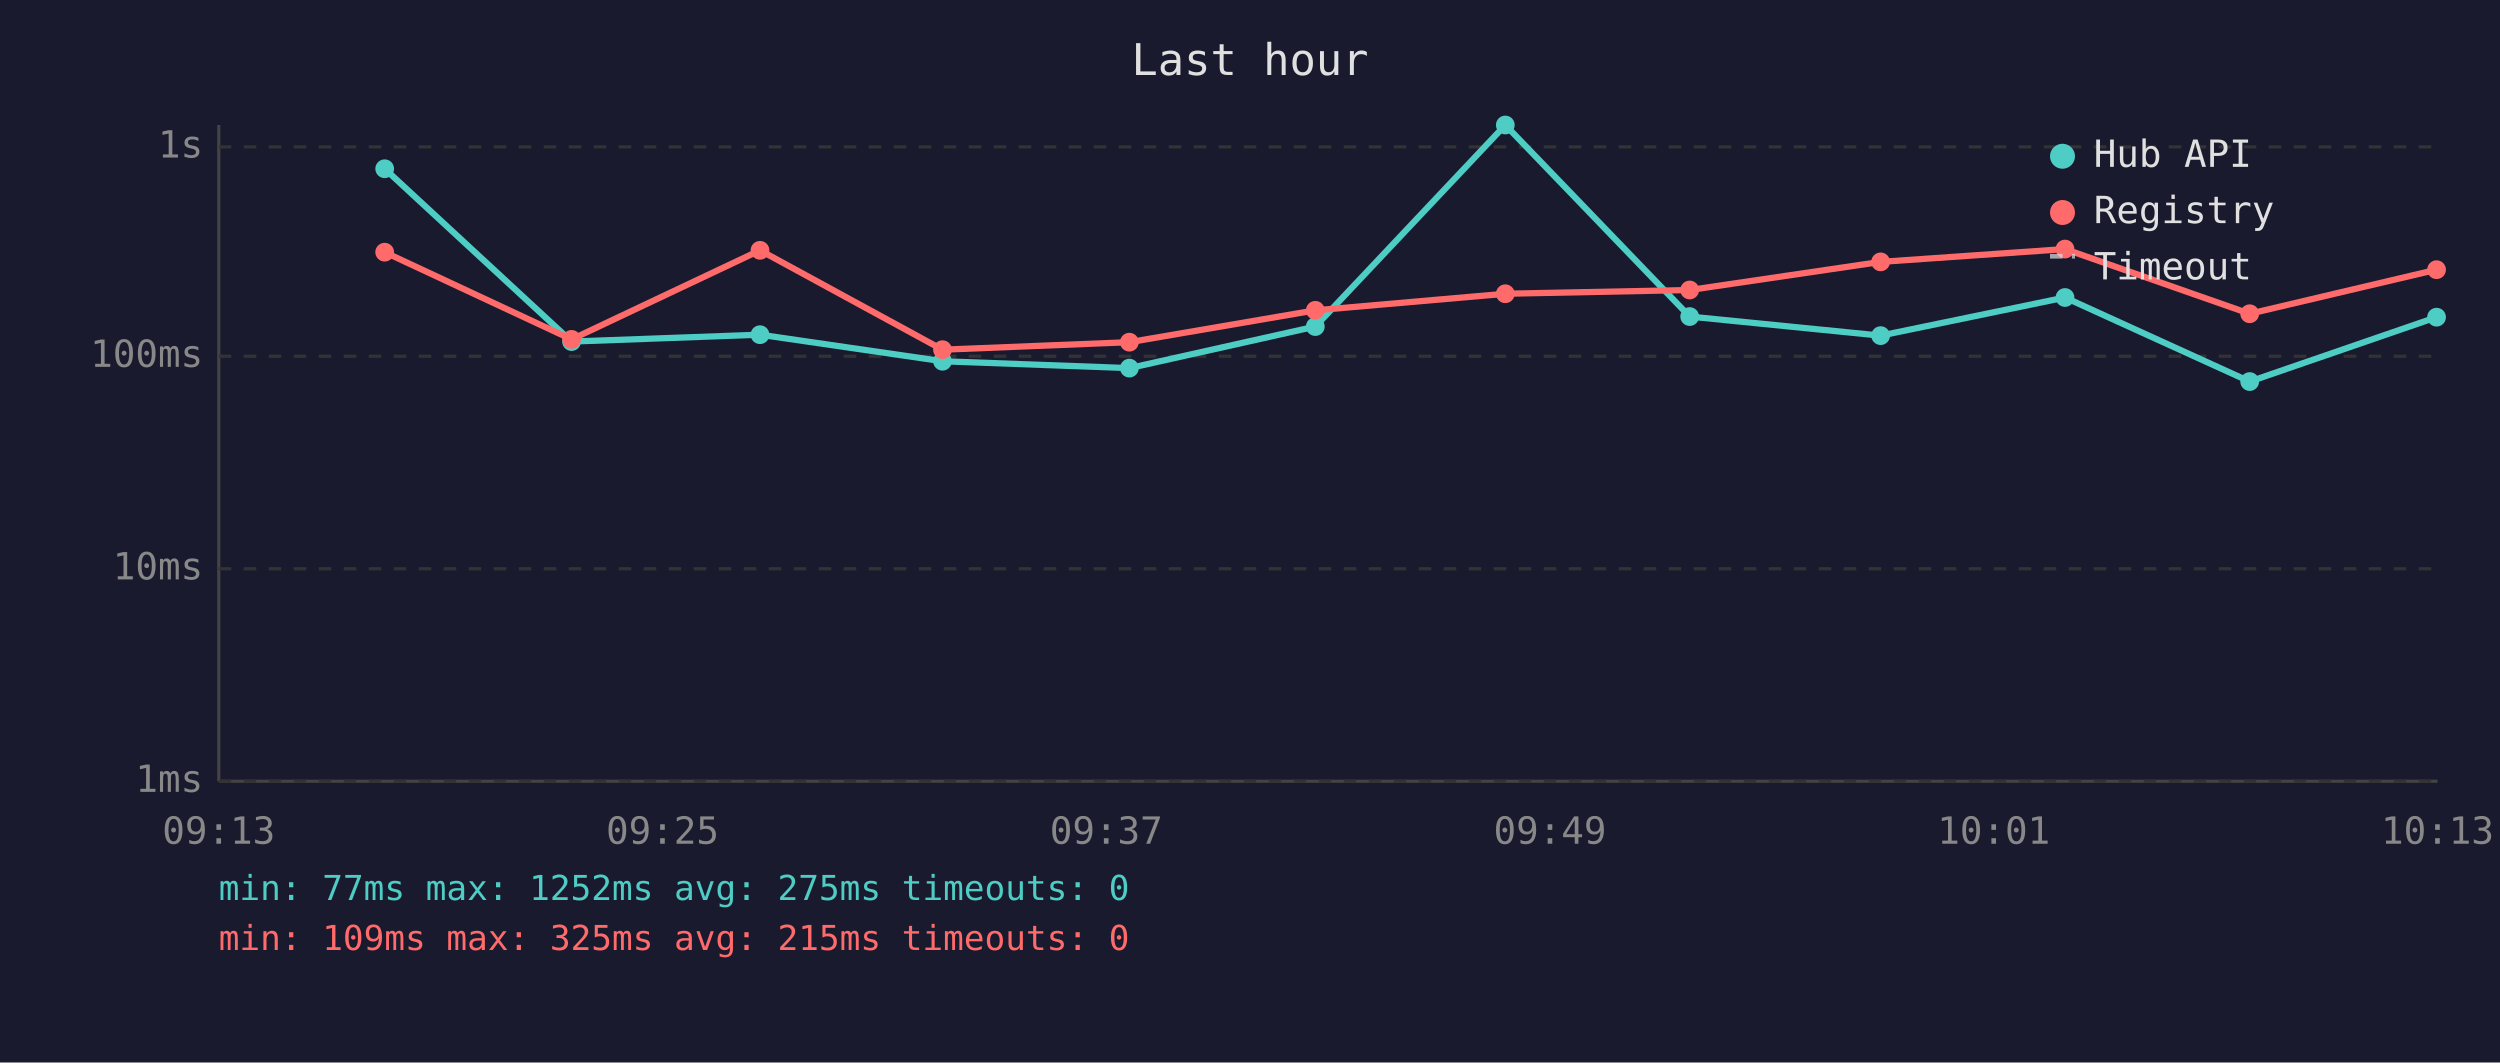
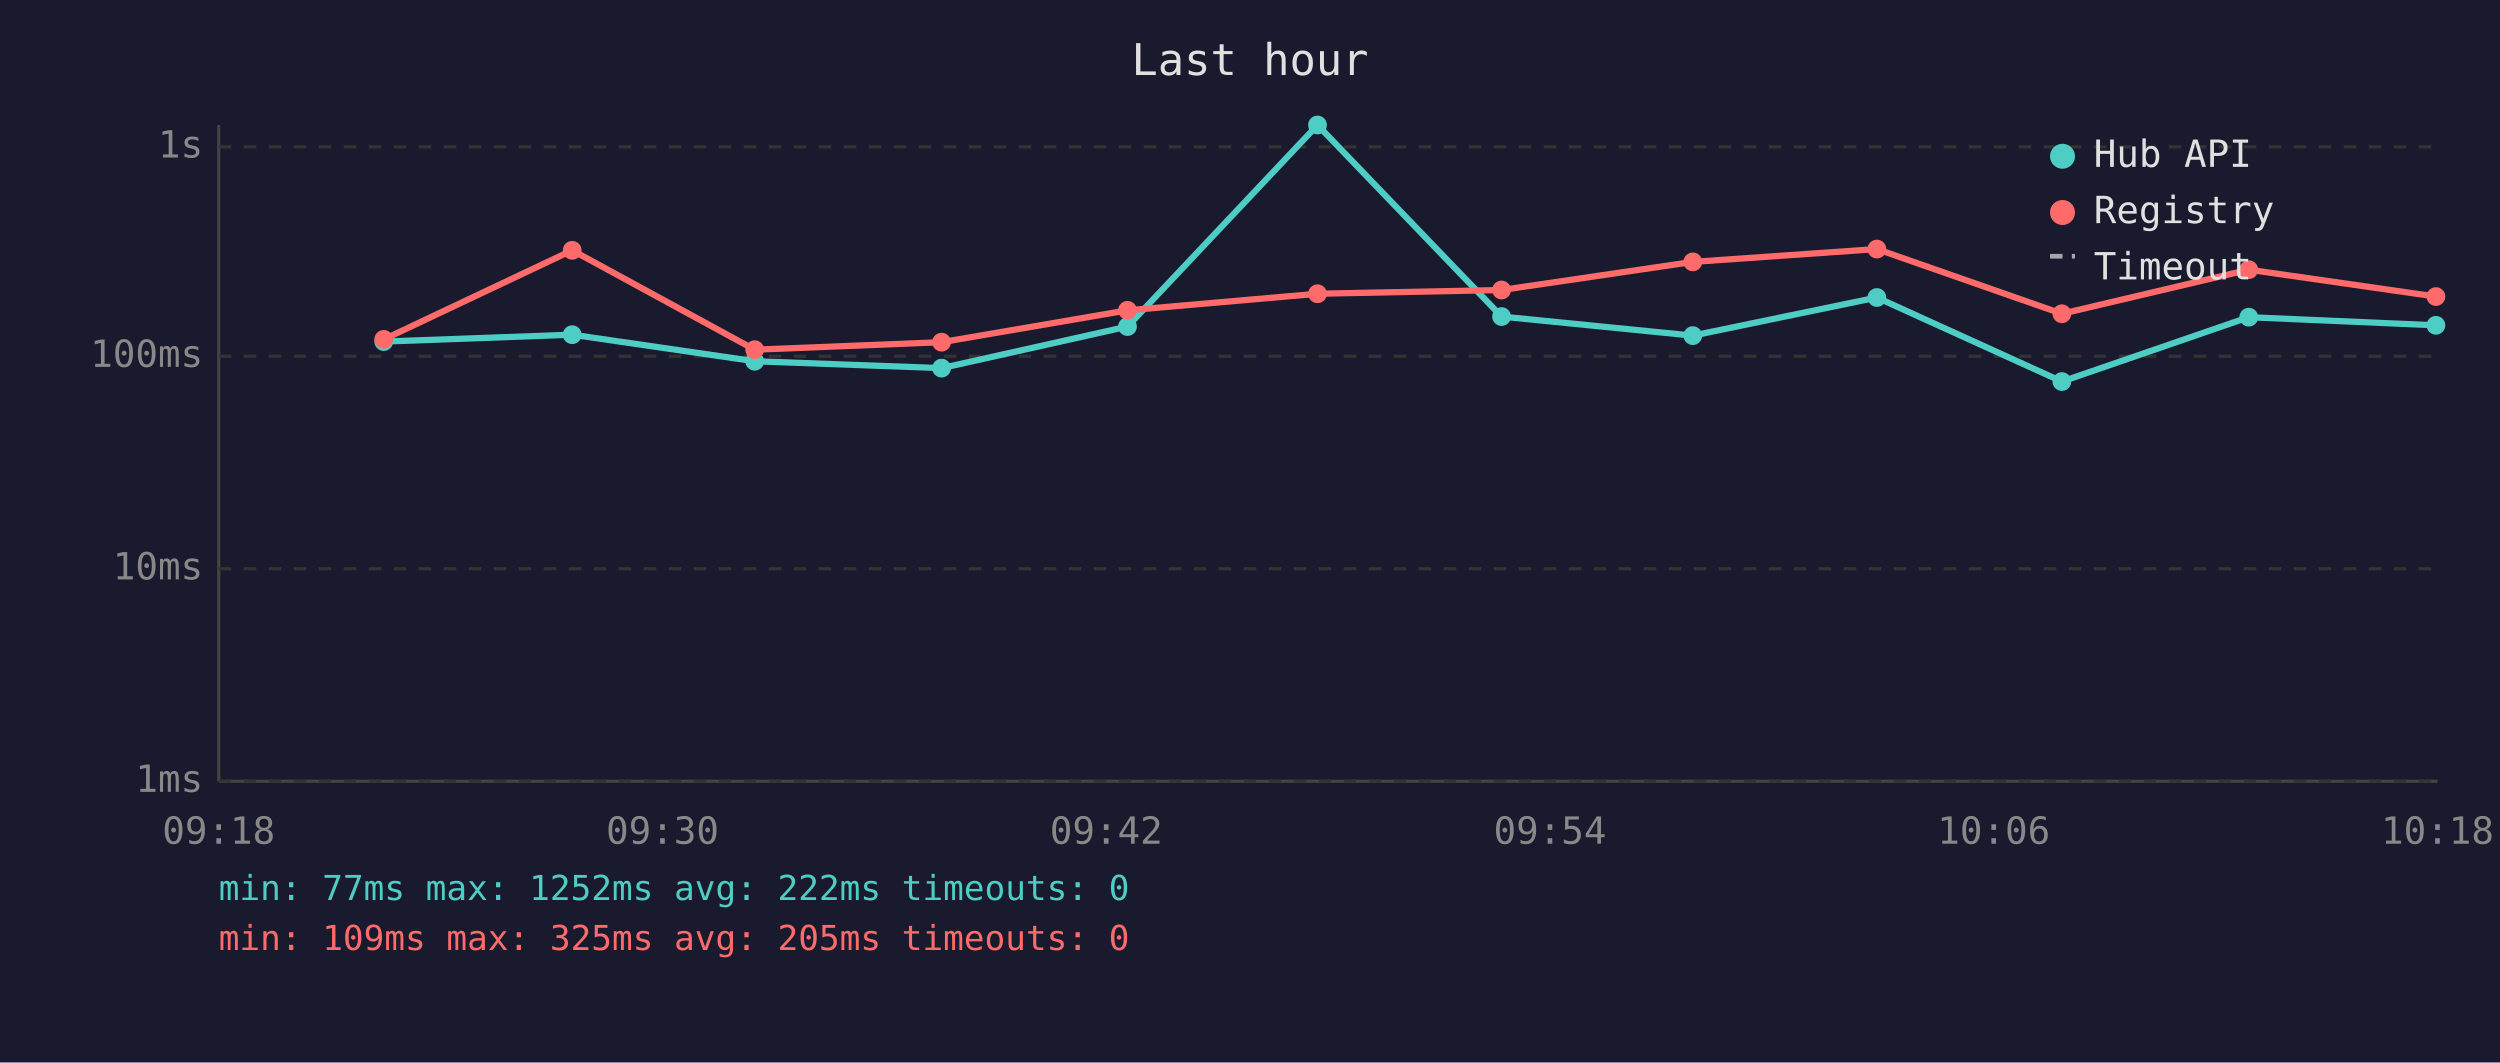
<svg xmlns="http://www.w3.org/2000/svg" viewBox="0 0 800 340" font-family="monospace" font-size="12">
  <rect width="800" height="340" fill="#1a1a2e" />
  <text x="400" y="24" fill="#e0e0e0" font-size="14" text-anchor="middle">Last hour</text>
  <line x1="70" y1="40" x2="70" y2="250" stroke="#444" stroke-width="1" />
  <line x1="70" y1="250" x2="780" y2="250" stroke="#444" stroke-width="1" />
  <line x1="70" y1="250" x2="780" y2="250" stroke="#333" stroke-width="1" stroke-dasharray="4" />
  <text x="65" y="250" fill="#888" text-anchor="end" dominant-baseline="middle">1ms</text>
  <line x1="70" y1="182" x2="780" y2="182" stroke="#333" stroke-width="1" stroke-dasharray="4" />
  <text x="65" y="182" fill="#888" text-anchor="end" dominant-baseline="middle">10ms</text>
  <line x1="70" y1="114" x2="780" y2="114" stroke="#333" stroke-width="1" stroke-dasharray="4" />
  <text x="65" y="114" fill="#888" text-anchor="end" dominant-baseline="middle">100ms</text>
  <line x1="70" y1="47" x2="780" y2="47" stroke="#333" stroke-width="1" stroke-dasharray="4" />
  <text x="65" y="47" fill="#888" text-anchor="end" dominant-baseline="middle">1s</text>
-   <text x="70" y="270" fill="#888" text-anchor="middle">09:13</text>
-   <text x="212" y="270" fill="#888" text-anchor="middle">09:25</text>
-   <text x="354" y="270" fill="#888" text-anchor="middle">09:37</text>
-   <text x="496" y="270" fill="#888" text-anchor="middle">09:49</text>
-   <text x="638" y="270" fill="#888" text-anchor="middle">10:01</text>
-   <text x="780" y="270" fill="#888" text-anchor="middle">10:13</text>
-   <polyline points="123.1,54.0 182.9,109.3 243.2,107.1 301.6,115.6 361.4,117.8 420.9,104.5 481.7,40.0 540.7,101.3 601.8,107.4 660.8,95.2 719.9,122.1 779.7,101.5" fill="none" stroke="#4ecdc4" stroke-width="2" opacity="1" />
-   <circle cx="123.1" cy="54.0" r="3" fill="#4ecdc4" />
-   <circle cx="182.9" cy="109.3" r="3" fill="#4ecdc4" />
-   <circle cx="243.2" cy="107.1" r="3" fill="#4ecdc4" />
-   <circle cx="301.6" cy="115.6" r="3" fill="#4ecdc4" />
-   <circle cx="361.4" cy="117.8" r="3" fill="#4ecdc4" />
-   <circle cx="420.9" cy="104.5" r="3" fill="#4ecdc4" />
-   <circle cx="481.7" cy="40.0" r="3" fill="#4ecdc4" />
-   <circle cx="540.7" cy="101.3" r="3" fill="#4ecdc4" />
-   <circle cx="601.8" cy="107.4" r="3" fill="#4ecdc4" />
-   <circle cx="660.8" cy="95.2" r="3" fill="#4ecdc4" />
-   <circle cx="719.9" cy="122.1" r="3" fill="#4ecdc4" />
-   <circle cx="779.7" cy="101.5" r="3" fill="#4ecdc4" />
-   <polyline points="123.1,80.7 182.9,108.6 243.2,80.1 301.6,111.9 361.4,109.5 420.9,99.3 481.7,94.0 540.7,92.8 601.8,83.8 660.8,79.7 719.9,100.4 779.7,86.3" fill="none" stroke="#ff6b6b" stroke-width="2" opacity="1" />
-   <circle cx="123.1" cy="80.7" r="3" fill="#ff6b6b" />
-   <circle cx="182.9" cy="108.6" r="3" fill="#ff6b6b" />
-   <circle cx="243.2" cy="80.1" r="3" fill="#ff6b6b" />
-   <circle cx="301.6" cy="111.9" r="3" fill="#ff6b6b" />
-   <circle cx="361.4" cy="109.5" r="3" fill="#ff6b6b" />
-   <circle cx="420.9" cy="99.3" r="3" fill="#ff6b6b" />
-   <circle cx="481.7" cy="94.0" r="3" fill="#ff6b6b" />
-   <circle cx="540.7" cy="92.8" r="3" fill="#ff6b6b" />
-   <circle cx="601.8" cy="83.8" r="3" fill="#ff6b6b" />
-   <circle cx="660.8" cy="79.7" r="3" fill="#ff6b6b" />
-   <circle cx="719.9" cy="100.4" r="3" fill="#ff6b6b" />
-   <circle cx="779.7" cy="86.3" r="3" fill="#ff6b6b" />
+   <text x="70" y="270" fill="#888" text-anchor="middle">09:18</text>
+   <text x="212" y="270" fill="#888" text-anchor="middle">09:30</text>
+   <text x="354" y="270" fill="#888" text-anchor="middle">09:42</text>
+   <text x="496" y="270" fill="#888" text-anchor="middle">09:54</text>
+   <text x="638" y="270" fill="#888" text-anchor="middle">10:06</text>
+   <text x="780" y="270" fill="#888" text-anchor="middle">10:18</text>
+   <polyline points="122.8,109.3 183.1,107.1 241.5,115.6 301.3,117.8 360.8,104.5 421.6,40.0 480.5,101.3 541.7,107.4 600.6,95.2 659.8,122.1 719.6,101.5 779.5,104.1" fill="none" stroke="#4ecdc4" stroke-width="2" opacity="1" />
+   <circle cx="122.8" cy="109.3" r="3" fill="#4ecdc4" />
+   <circle cx="183.1" cy="107.1" r="3" fill="#4ecdc4" />
+   <circle cx="241.5" cy="115.6" r="3" fill="#4ecdc4" />
+   <circle cx="301.3" cy="117.8" r="3" fill="#4ecdc4" />
+   <circle cx="360.8" cy="104.5" r="3" fill="#4ecdc4" />
+   <circle cx="421.6" cy="40.0" r="3" fill="#4ecdc4" />
+   <circle cx="480.5" cy="101.3" r="3" fill="#4ecdc4" />
+   <circle cx="541.7" cy="107.4" r="3" fill="#4ecdc4" />
+   <circle cx="600.6" cy="95.2" r="3" fill="#4ecdc4" />
+   <circle cx="659.8" cy="122.1" r="3" fill="#4ecdc4" />
+   <circle cx="719.6" cy="101.5" r="3" fill="#4ecdc4" />
+   <circle cx="779.5" cy="104.1" r="3" fill="#4ecdc4" />
+   <polyline points="122.8,108.6 183.1,80.1 241.5,111.9 301.3,109.5 360.8,99.3 421.6,94.0 480.5,92.8 541.7,83.8 600.6,79.7 659.8,100.4 719.6,86.3 779.5,94.9" fill="none" stroke="#ff6b6b" stroke-width="2" opacity="1" />
+   <circle cx="122.8" cy="108.6" r="3" fill="#ff6b6b" />
+   <circle cx="183.1" cy="80.1" r="3" fill="#ff6b6b" />
+   <circle cx="241.5" cy="111.9" r="3" fill="#ff6b6b" />
+   <circle cx="301.3" cy="109.5" r="3" fill="#ff6b6b" />
+   <circle cx="360.8" cy="99.3" r="3" fill="#ff6b6b" />
+   <circle cx="421.6" cy="94.0" r="3" fill="#ff6b6b" />
+   <circle cx="480.5" cy="92.8" r="3" fill="#ff6b6b" />
+   <circle cx="541.7" cy="83.8" r="3" fill="#ff6b6b" />
+   <circle cx="600.6" cy="79.7" r="3" fill="#ff6b6b" />
+   <circle cx="659.8" cy="100.4" r="3" fill="#ff6b6b" />
+   <circle cx="719.6" cy="86.3" r="3" fill="#ff6b6b" />
+   <circle cx="779.5" cy="94.9" r="3" fill="#ff6b6b" />
  <circle cx="660" cy="50" r="4" fill="#4ecdc4" />
  <text x="670" y="50" fill="#e0e0e0" dominant-baseline="middle">Hub API</text>
  <circle cx="660" cy="68" r="4" fill="#ff6b6b" />
  <text x="670" y="68" fill="#e0e0e0" dominant-baseline="middle">Registry</text>
  <line x1="656" y1="82" x2="664" y2="82" stroke="#e0e0e0" stroke-width="1.5" stroke-dasharray="4,3" opacity="0.7" />
  <text x="670" y="86" fill="#e0e0e0" dominant-baseline="middle">Timeout</text>
-   <text x="70" y="288" fill="#4ecdc4" font-size="11">min: 77ms  max: 1252ms  avg: 275ms  timeouts: 0</text>
-   <text x="70" y="304" fill="#ff6b6b" font-size="11">min: 109ms  max: 325ms  avg: 215ms  timeouts: 0</text>
+   <text x="70" y="288" fill="#4ecdc4" font-size="11">min: 77ms  max: 1252ms  avg: 222ms  timeouts: 0</text>
+   <text x="70" y="304" fill="#ff6b6b" font-size="11">min: 109ms  max: 325ms  avg: 205ms  timeouts: 0</text>
</svg>
